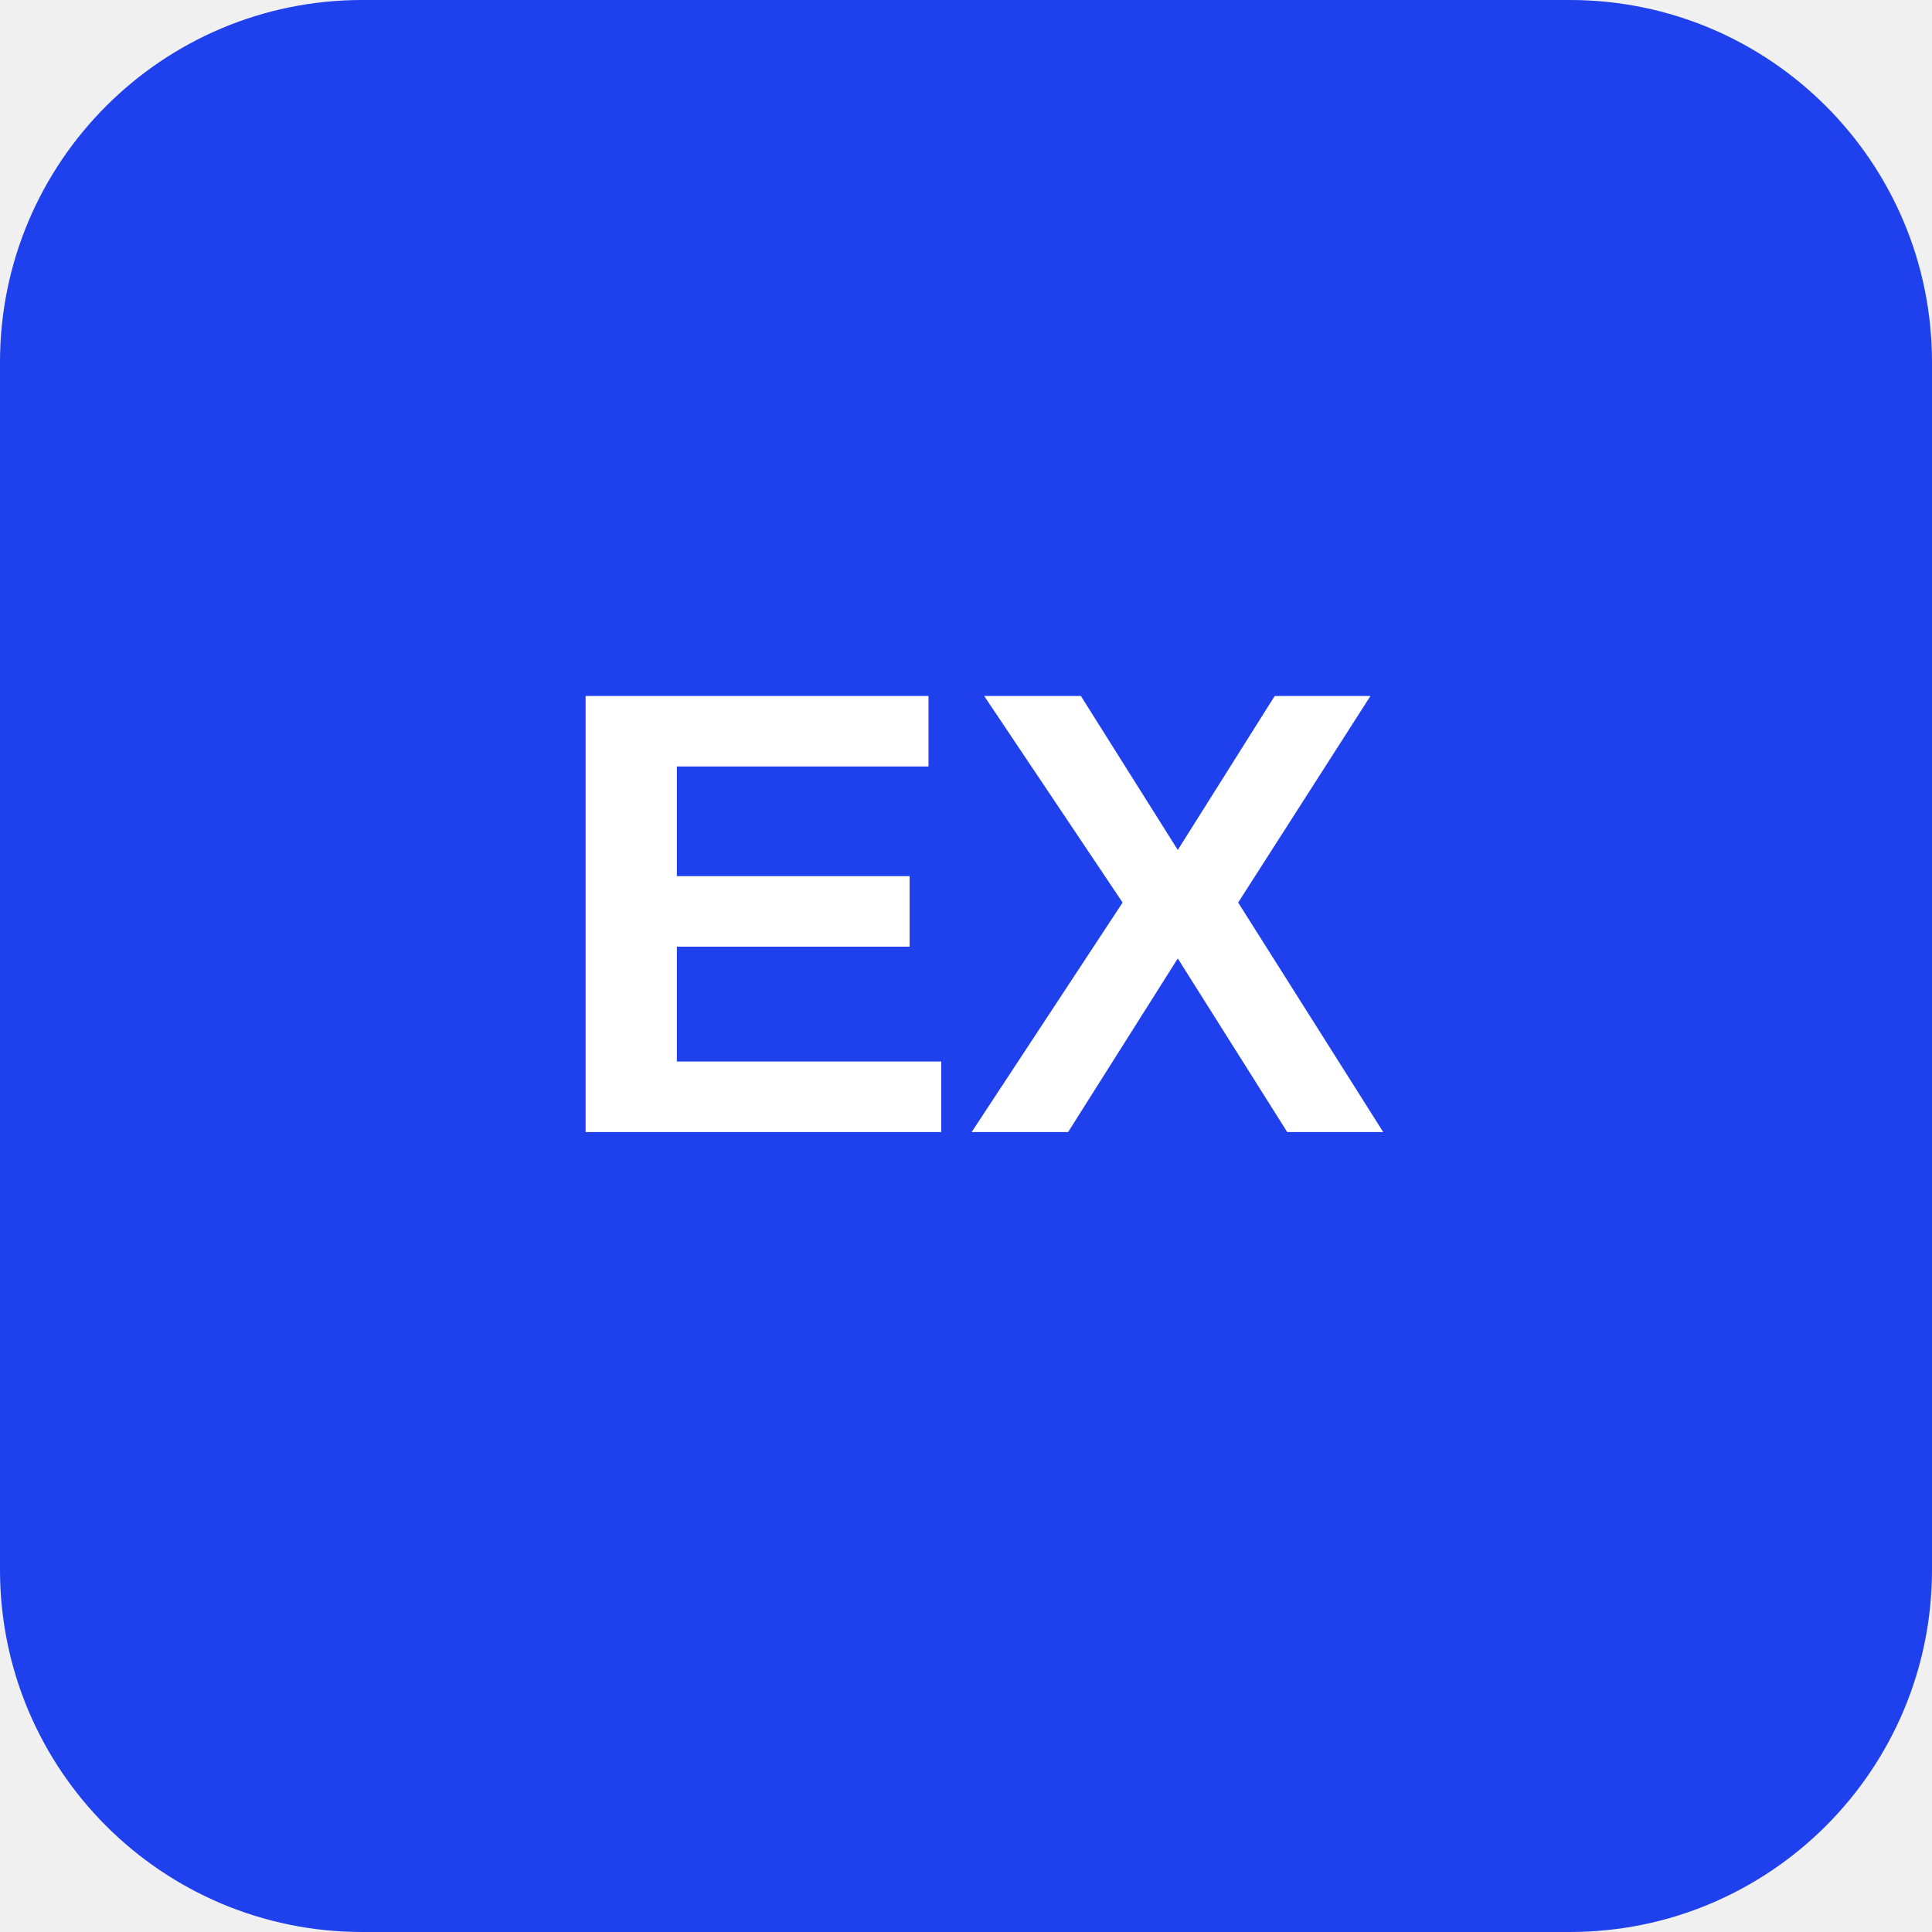
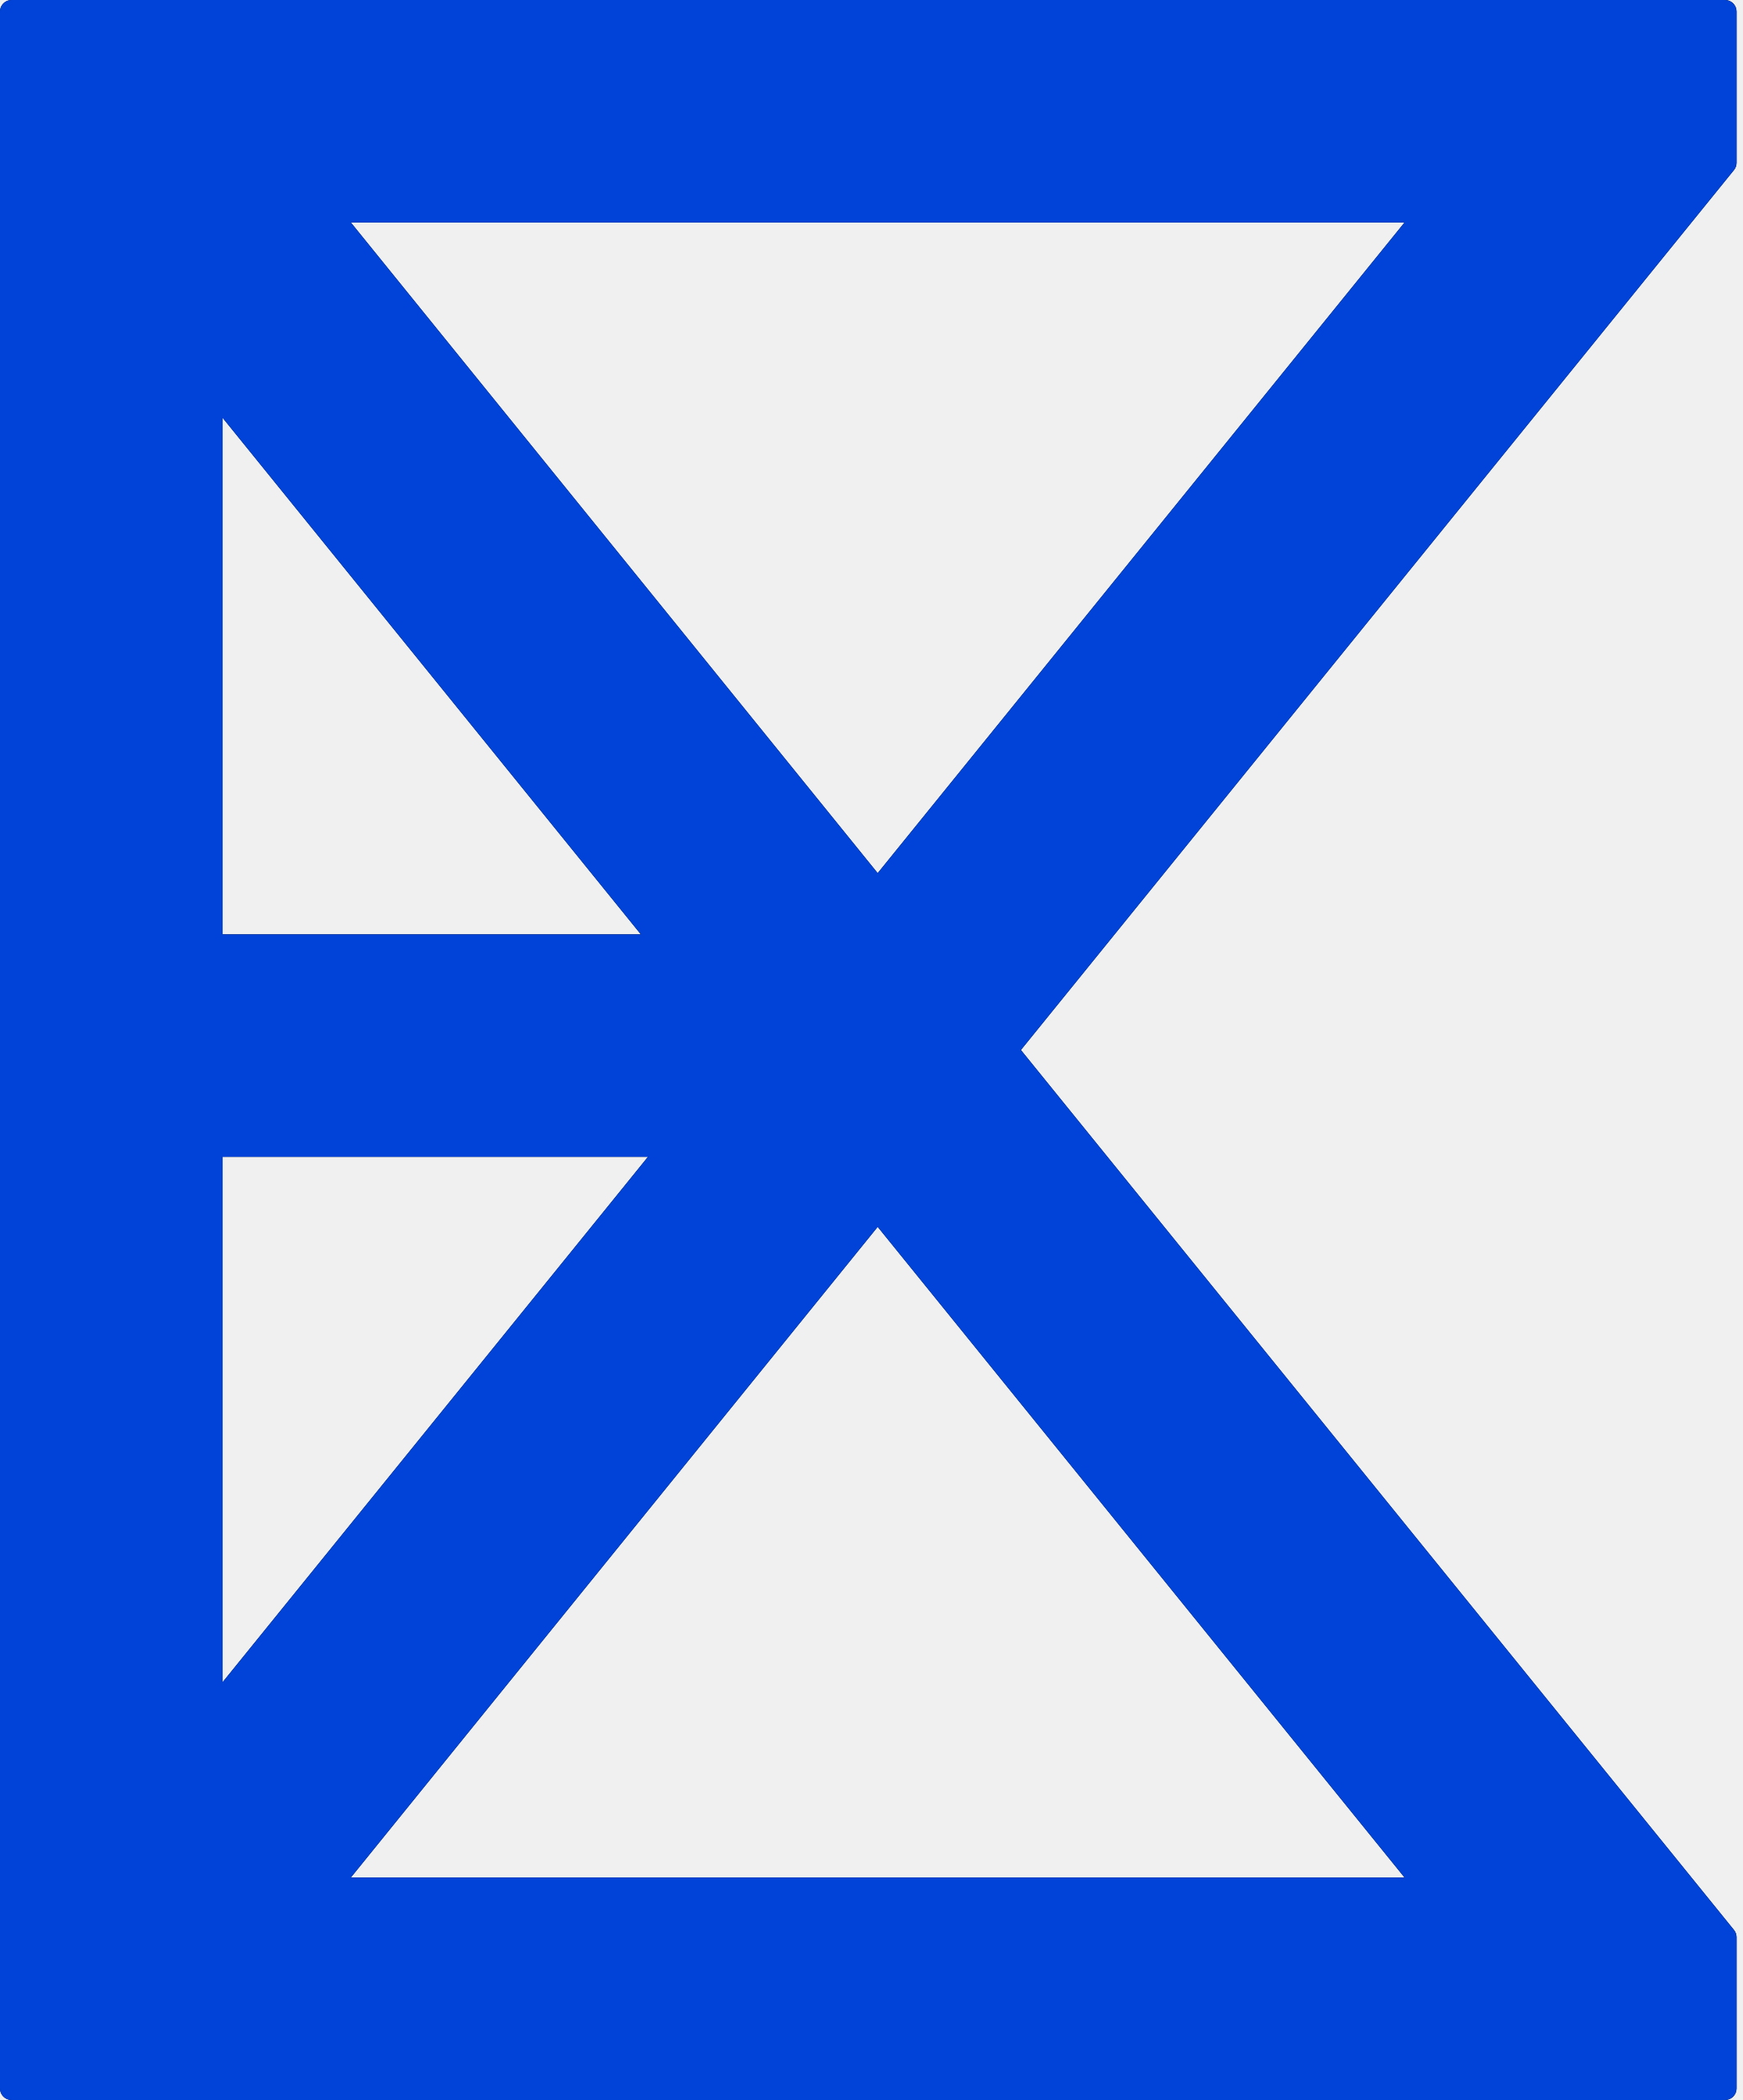
- <svg xmlns="http://www.w3.org/2000/svg" viewBox="0 0 128 128" role="img" aria-labelledby="title">
-   <rect width="128" height="128" rx="24" fill="#1f40ed" />
-   <text x="64" y="75" fill="#fff" font-family="Arial, Helvetica, sans-serif" font-size="42" font-weight="700" text-anchor="middle">EX</text>
+ <svg xmlns="http://www.w3.org/2000/svg" width="151" height="182" viewBox="0 0 151 182" fill="none">
+   <path d="M150.5 14.106C150.5 14.336 150.421 14.558 150.277 14.736L88.477 91L150.277 167.264C150.421 167.442 150.5 167.664 150.5 167.894V181C150.5 181.552 150.052 182 149.5 182H1C0.448 182 0 181.552 0 181V1C0 0.448 0.448 0 1 0H149.5C150.052 0 150.5 0.448 150.5 1V14.106ZM30.406 162.719H121.728L76.066 106.326L30.406 162.719ZM19.295 100.261V145.787L56.157 100.261H19.295ZM19.295 80.98H55.543L19.295 36.212V80.98ZM76.066 75.673L121.728 19.281H30.406L76.066 75.673Z" fill="black" />
+   <path d="M150.5 14.106C150.5 14.336 150.421 14.558 150.277 14.736L88.477 91L150.277 167.264C150.421 167.442 150.5 167.664 150.5 167.894V181C150.5 181.552 150.052 182 149.5 182H1C0.448 182 0 181.552 0 181V1C0 0.448 0.448 0 1 0H149.5C150.052 0 150.5 0.448 150.5 1V14.106ZM30.406 162.719H121.728L76.066 106.326L30.406 162.719ZM19.295 100.261V145.787L56.157 100.261H19.295ZM19.295 80.98H55.543L19.295 36.212V80.98ZM76.066 75.673L121.728 19.281H30.406L76.066 75.673Z" fill="#0143D9" />
</svg>
